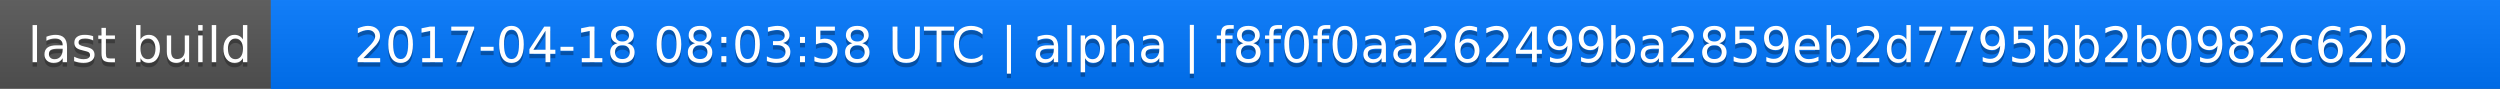
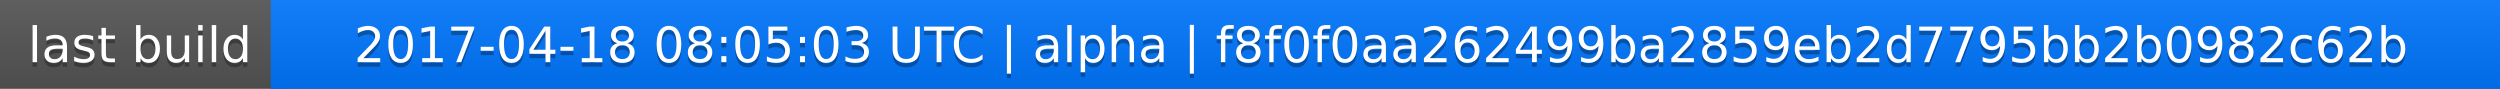
<svg xmlns="http://www.w3.org/2000/svg" width="563" height="20">
  <linearGradient id="a" x2="0" y2="100%">
    <stop offset="0" stop-color="#bbb" stop-opacity=".1" />
    <stop offset="1" stop-opacity=".1" />
  </linearGradient>
  <rect rx="0" width="563" height="20" fill="#555" />
  <rect rx="0" x="61" width="502" height="20" fill="#07f" />
  <path fill="#07f" d="M61 0h4v20h-4z" />
  <rect rx="0" width="563" height="20" fill="url(#a)" />
  <g fill="#fff" text-anchor="middle" font-family="DejaVu Sans,Verdana,Geneva,sans-serif" font-size="11">
    <text x="31.5" y="15" fill="#010101" fill-opacity=".3">last build</text>
    <text x="31.5" y="14">last build</text>
-     <text x="311" y="15" fill="#010101" fill-opacity=".3">2017-04-18 08:03:58 UTC | alpha | f8f0f0aa262499ba2859eb2d7795bb2b0982c62b</text>
-     <text x="311" y="14">2017-04-18 08:03:58 UTC | alpha | f8f0f0aa262499ba2859eb2d7795bb2b0982c62b</text>
+     <text x="311" y="15" fill="#010101" fill-opacity=".3">2017-04-18 08:05:03 UTC | alpha | f8f0f0aa262499ba2859eb2d7795bb2b0982c62b</text>
+     <text x="311" y="14">2017-04-18 08:05:03 UTC | alpha | f8f0f0aa262499ba2859eb2d7795bb2b0982c62b</text>
  </g>
</svg>
